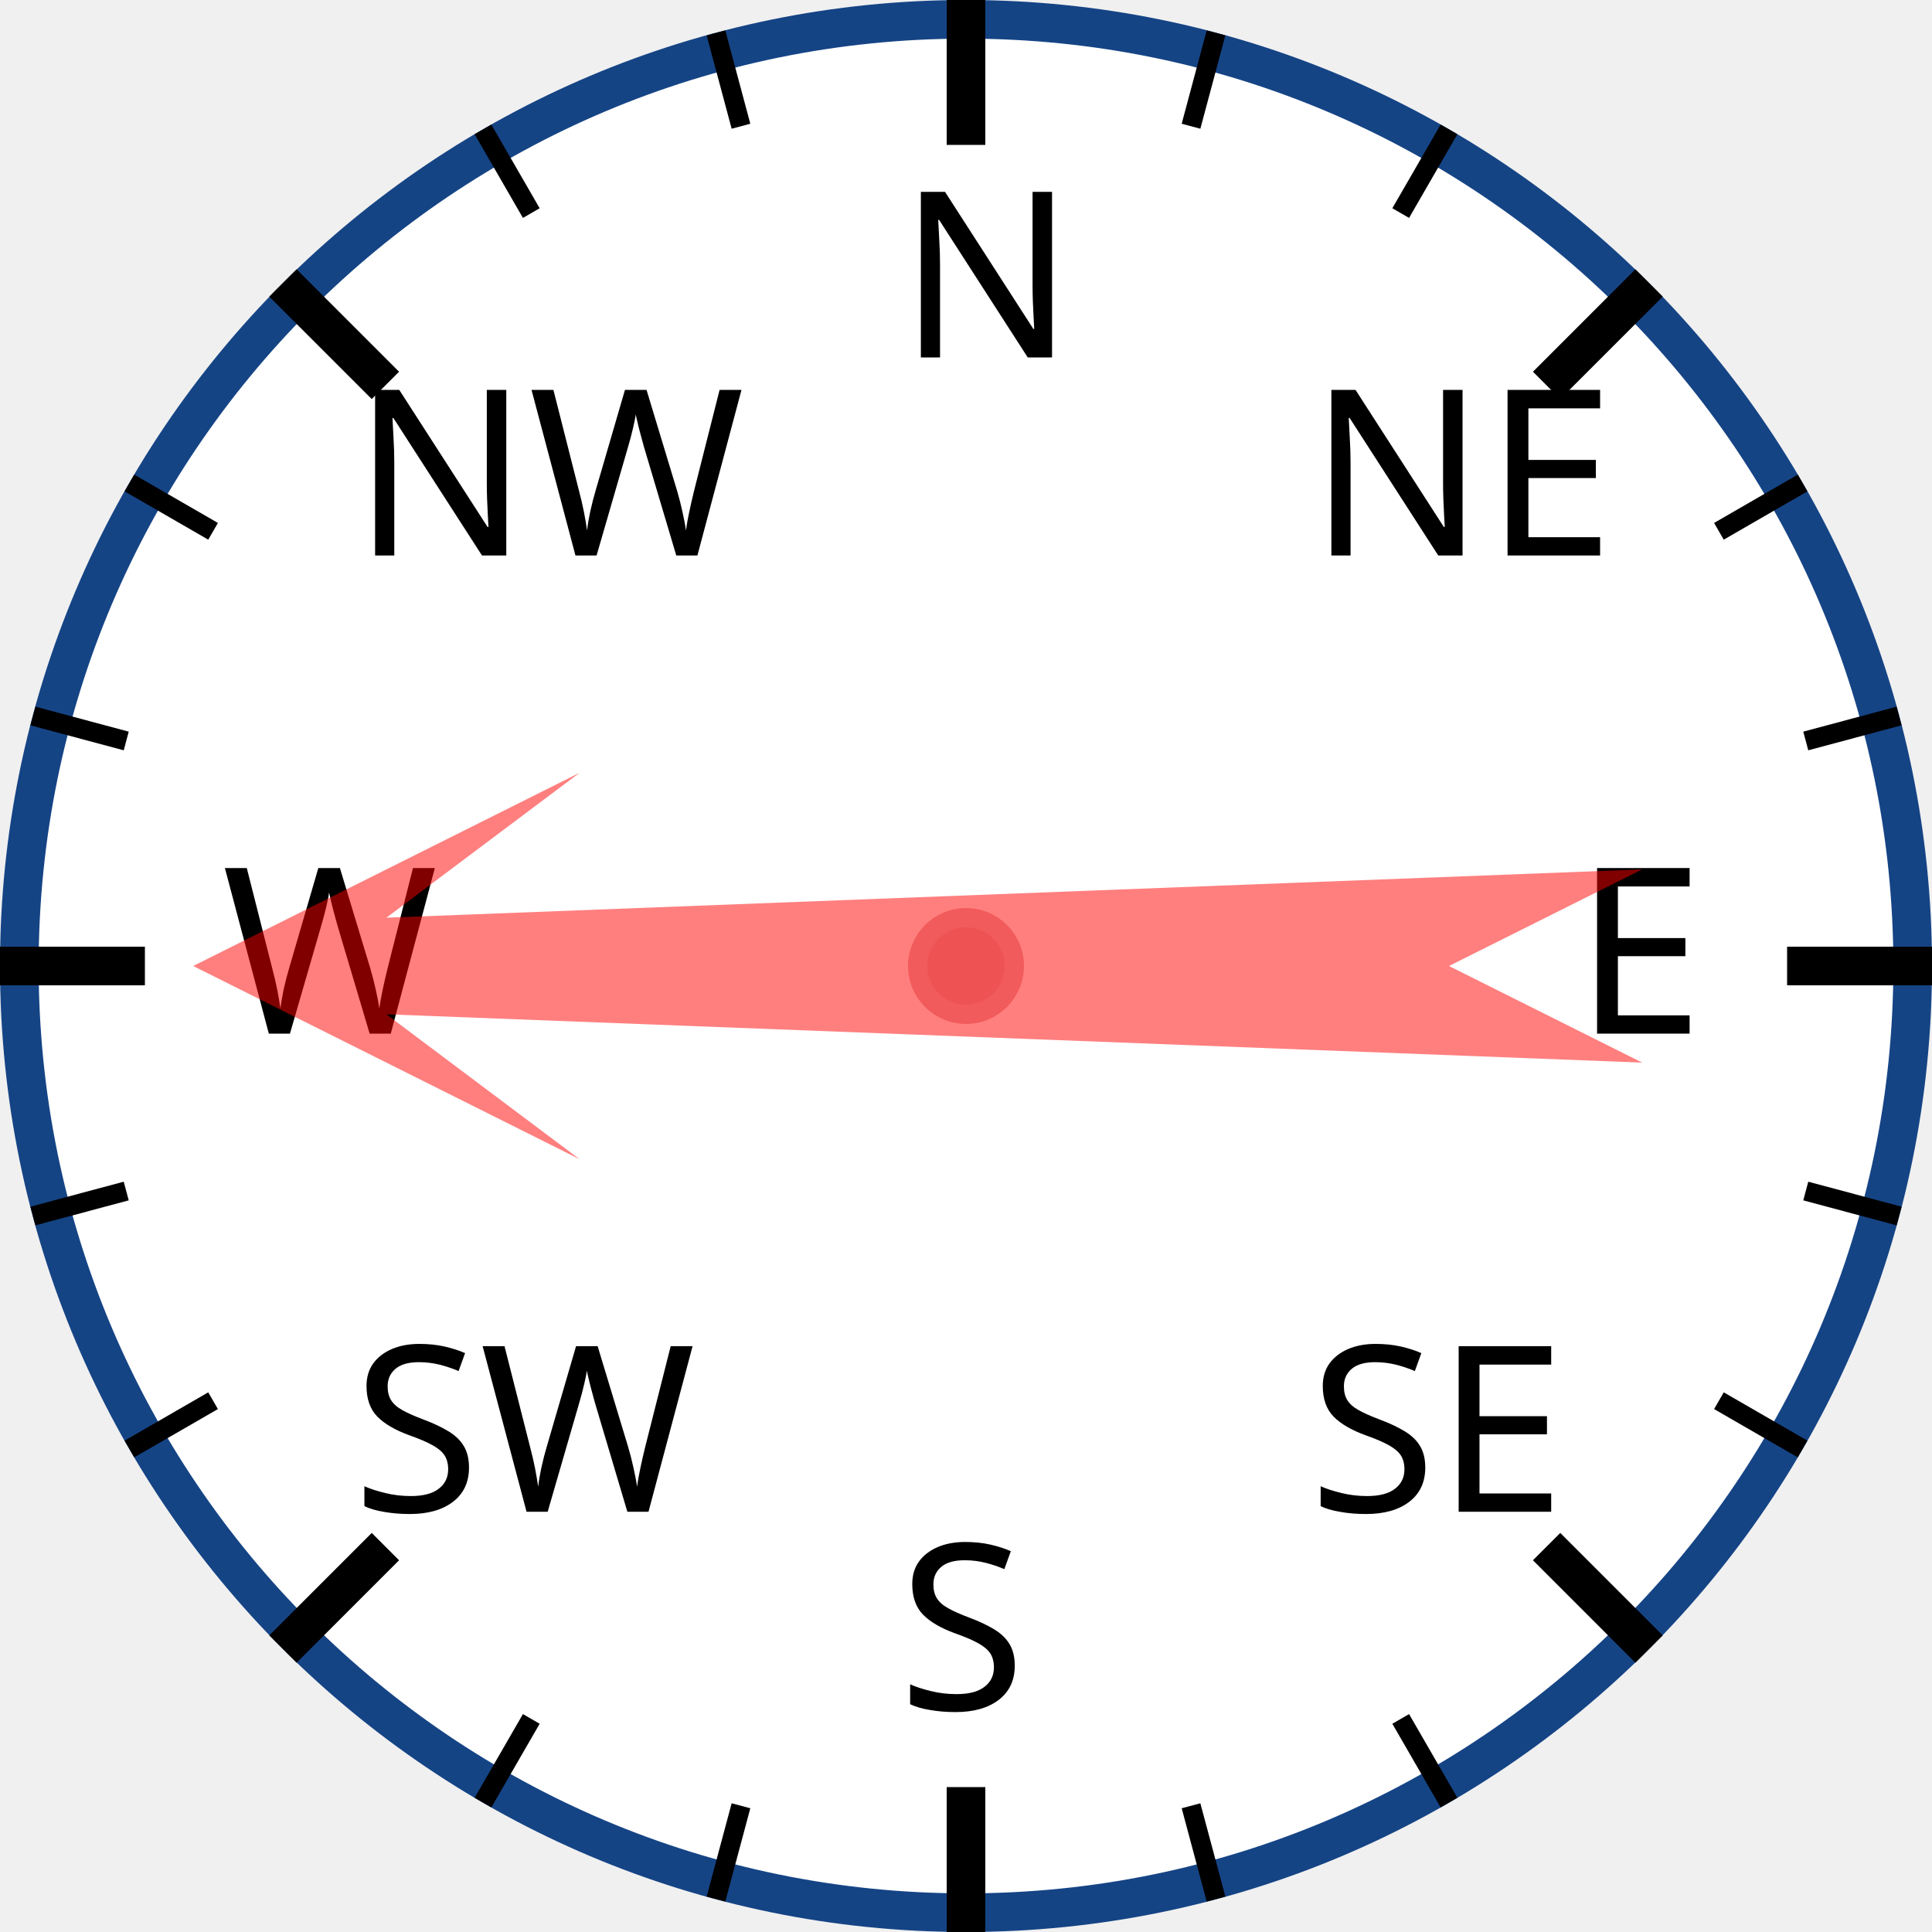
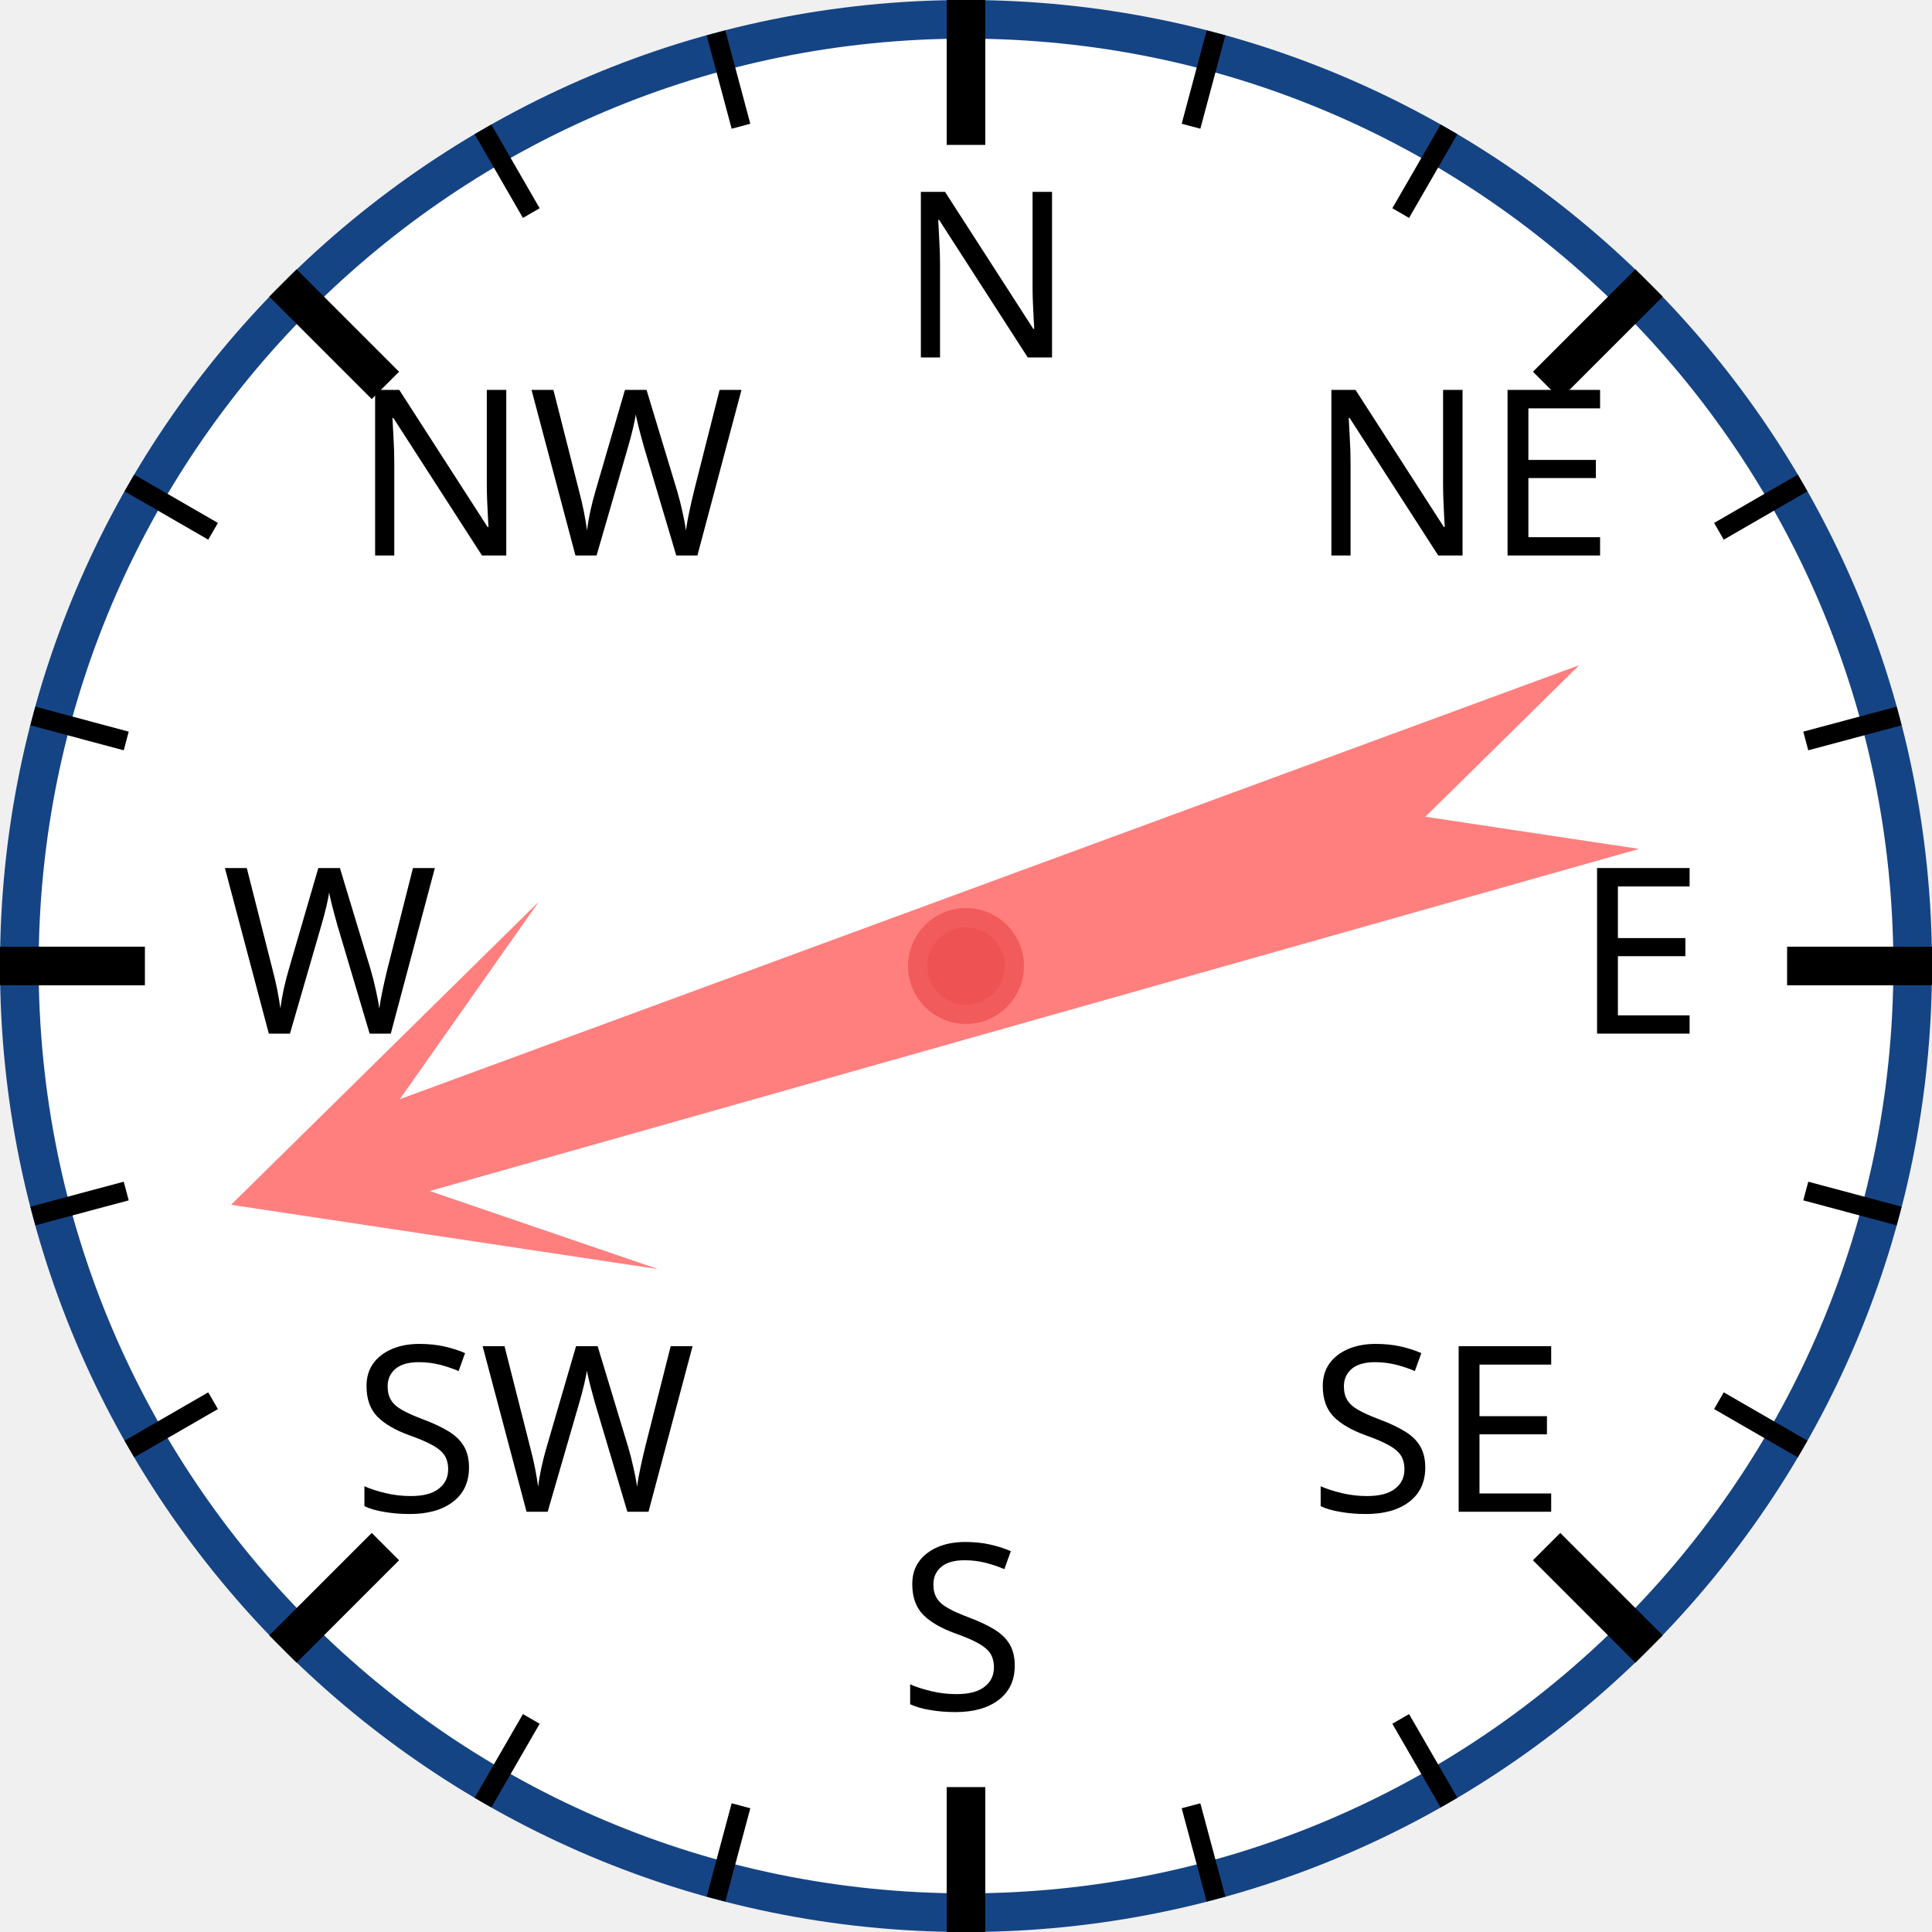
<svg xmlns="http://www.w3.org/2000/svg" width="120px" height="120px" viewBox="0 0 200 200">
  <circle cx="100" cy="100" r="98" style="fill: white; stroke: #154485; stroke-width: 4;" />
  <text x="93.0" y="37.0" style="font-family: sans-serif; font-size: 18pt;">N</text>
  <line x1="100.0" y1="0.0" x2="100.0" y2="15.0" style="stroke: black; stroke-width: 4;" />
  <line x1="74.118" y1="3.407" x2="76.706" y2="13.067" style="stroke: black; stroke-width: 2;" />
  <line x1="50" y1="13.397" x2="55" y2="22.058" style="stroke: black; stroke-width: 2;" />
  <text x="36.503" y="57.503" style="font-family: sans-serif; font-size: 18pt;">NW</text>
  <line x1="29.289" y1="29.289" x2="39.896" y2="39.896" style="stroke: black; stroke-width: 4;" />
  <line x1="13.397" y1="50" x2="22.058" y2="55" style="stroke: black; stroke-width: 2;" />
  <line x1="3.407" y1="74.118" x2="13.067" y2="76.706" style="stroke: black; stroke-width: 2;" />
  <text x="23.0" y="107.0" style="font-family: sans-serif; font-size: 18pt;">W</text>
  <line x1="0.0" y1="100.0" x2="15.0" y2="100.0" style="stroke: black; stroke-width: 4;" />
  <line x1="3.407" y1="125.882" x2="13.067" y2="123.294" style="stroke: black; stroke-width: 2;" />
  <line x1="13.397" y1="150" x2="22.058" y2="145" style="stroke: black; stroke-width: 2;" />
  <text x="36.503" y="156.497" style="font-family: sans-serif; font-size: 18pt;">SW</text>
  <line x1="29.289" y1="170.711" x2="39.896" y2="160.104" style="stroke: black; stroke-width: 4;" />
  <line x1="50" y1="186.603" x2="55" y2="177.942" style="stroke: black; stroke-width: 2;" />
  <line x1="74.118" y1="196.593" x2="76.706" y2="186.933" style="stroke: black; stroke-width: 2;" />
  <text x="93" y="177.0" style="font-family: sans-serif; font-size: 18pt;">S</text>
  <line x1="100" y1="200.0" x2="100" y2="185.0" style="stroke: black; stroke-width: 4;" />
  <line x1="125.882" y1="196.593" x2="123.294" y2="186.933" style="stroke: black; stroke-width: 2;" />
  <line x1="150.0" y1="186.603" x2="145.0" y2="177.942" style="stroke: black; stroke-width: 2;" />
  <text x="135.497" y="156.497" style="font-family: sans-serif; font-size: 18pt;">SE</text>
  <line x1="170.711" y1="170.711" x2="160.104" y2="160.104" style="stroke: black; stroke-width: 4;" />
  <line x1="186.603" y1="150" x2="177.942" y2="145" style="stroke: black; stroke-width: 2;" />
  <line x1="196.593" y1="125.882" x2="186.933" y2="123.294" style="stroke: black; stroke-width: 2;" />
  <text x="163.0" y="107" style="font-family: sans-serif; font-size: 18pt;">E</text>
  <line x1="200.0" y1="100" x2="185.0" y2="100" style="stroke: black; stroke-width: 4;" />
  <line x1="196.593" y1="74.118" x2="186.933" y2="76.706" style="stroke: black; stroke-width: 2;" />
  <line x1="186.603" y1="50" x2="177.942" y2="55" style="stroke: black; stroke-width: 2;" />
  <text x="135.497" y="57.503" style="font-family: sans-serif; font-size: 18pt;">NE</text>
  <line x1="170.711" y1="29.289" x2="160.104" y2="39.896" style="stroke: black; stroke-width: 4;" />
  <line x1="150" y1="13.397" x2="145" y2="22.058" style="stroke: black; stroke-width: 2;" />
  <line x1="125.882" y1="3.407" x2="123.294" y2="13.067" style="stroke: black; stroke-width: 2;" />
-   <polygon points="100 20 120 60 105 40 110 170 100 150 90 170 95 40 80 60" style="fill: red; fill-opacity: 0.5;" transform="rotate(270,100,100)" />
+   <polygon points="100 20 120 60 105 40 110 170 100 150 90 170 95 40 80 60" style="fill: red; fill-opacity: 0.5;" transform="rotate(252,100,100)" />
  <circle cx="100" cy="100" r="5" style="fill: #EE5252; stroke: #F25B5B; stroke-width: 2;" />
</svg>
